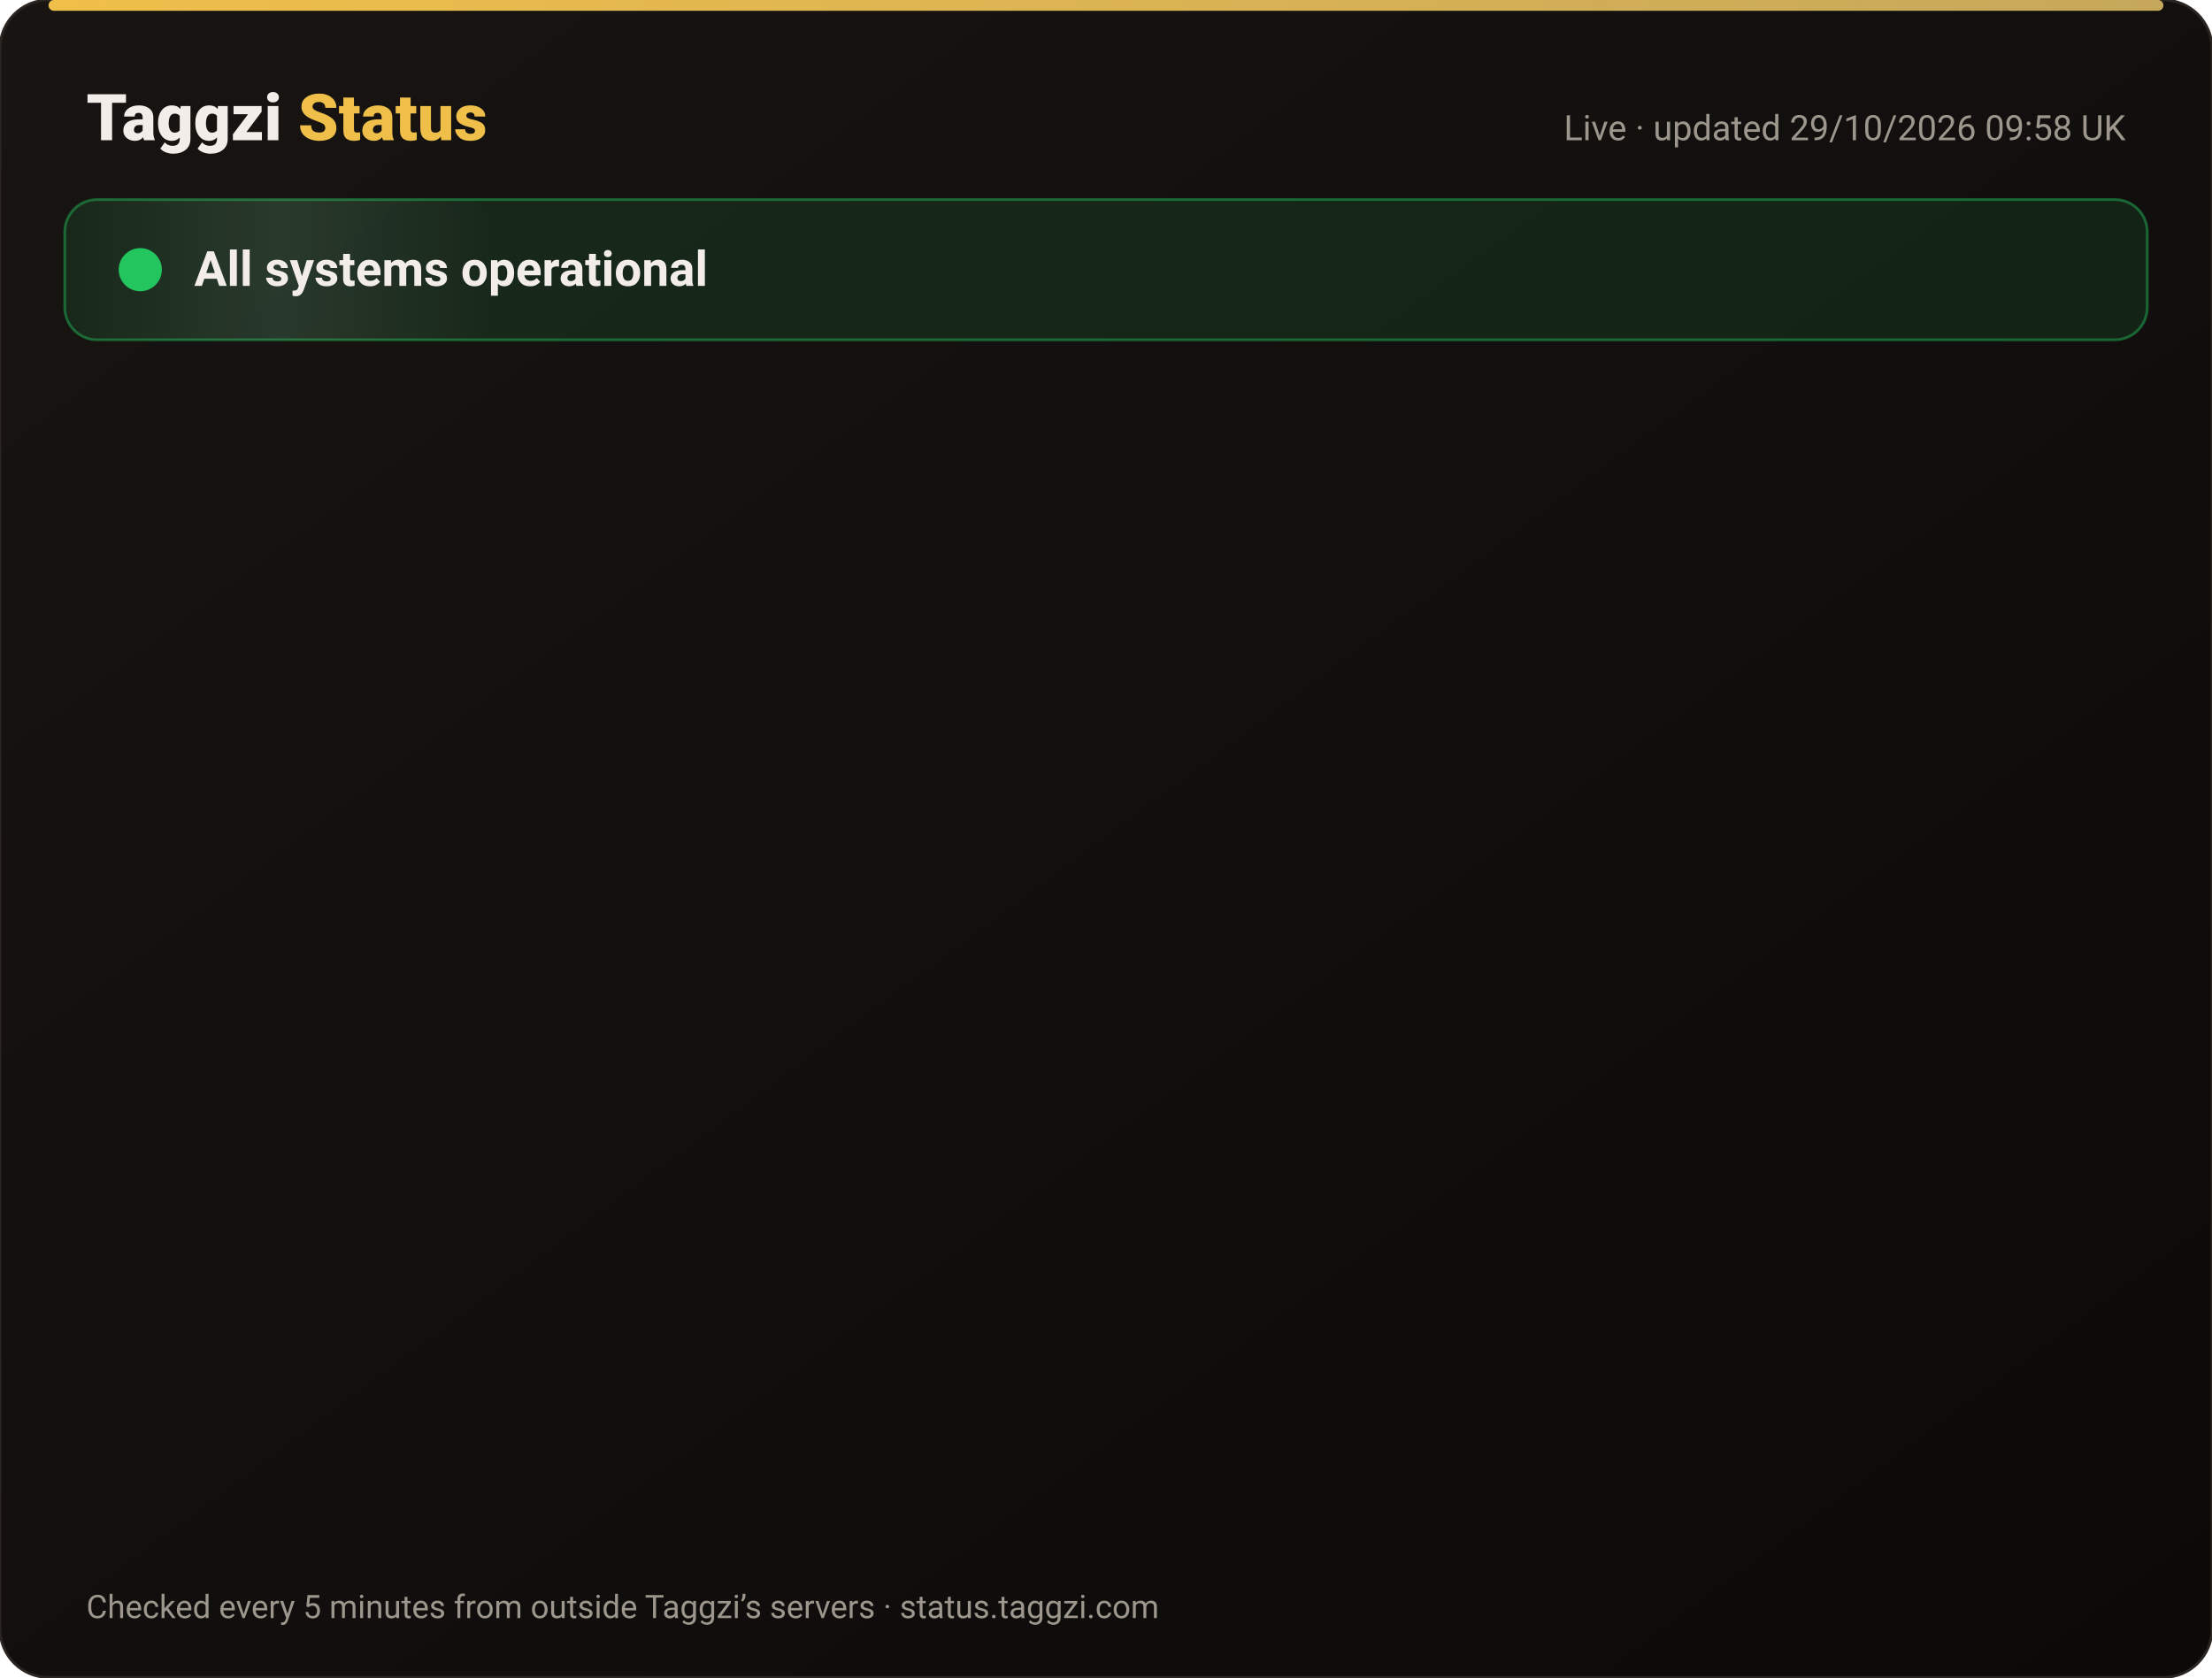
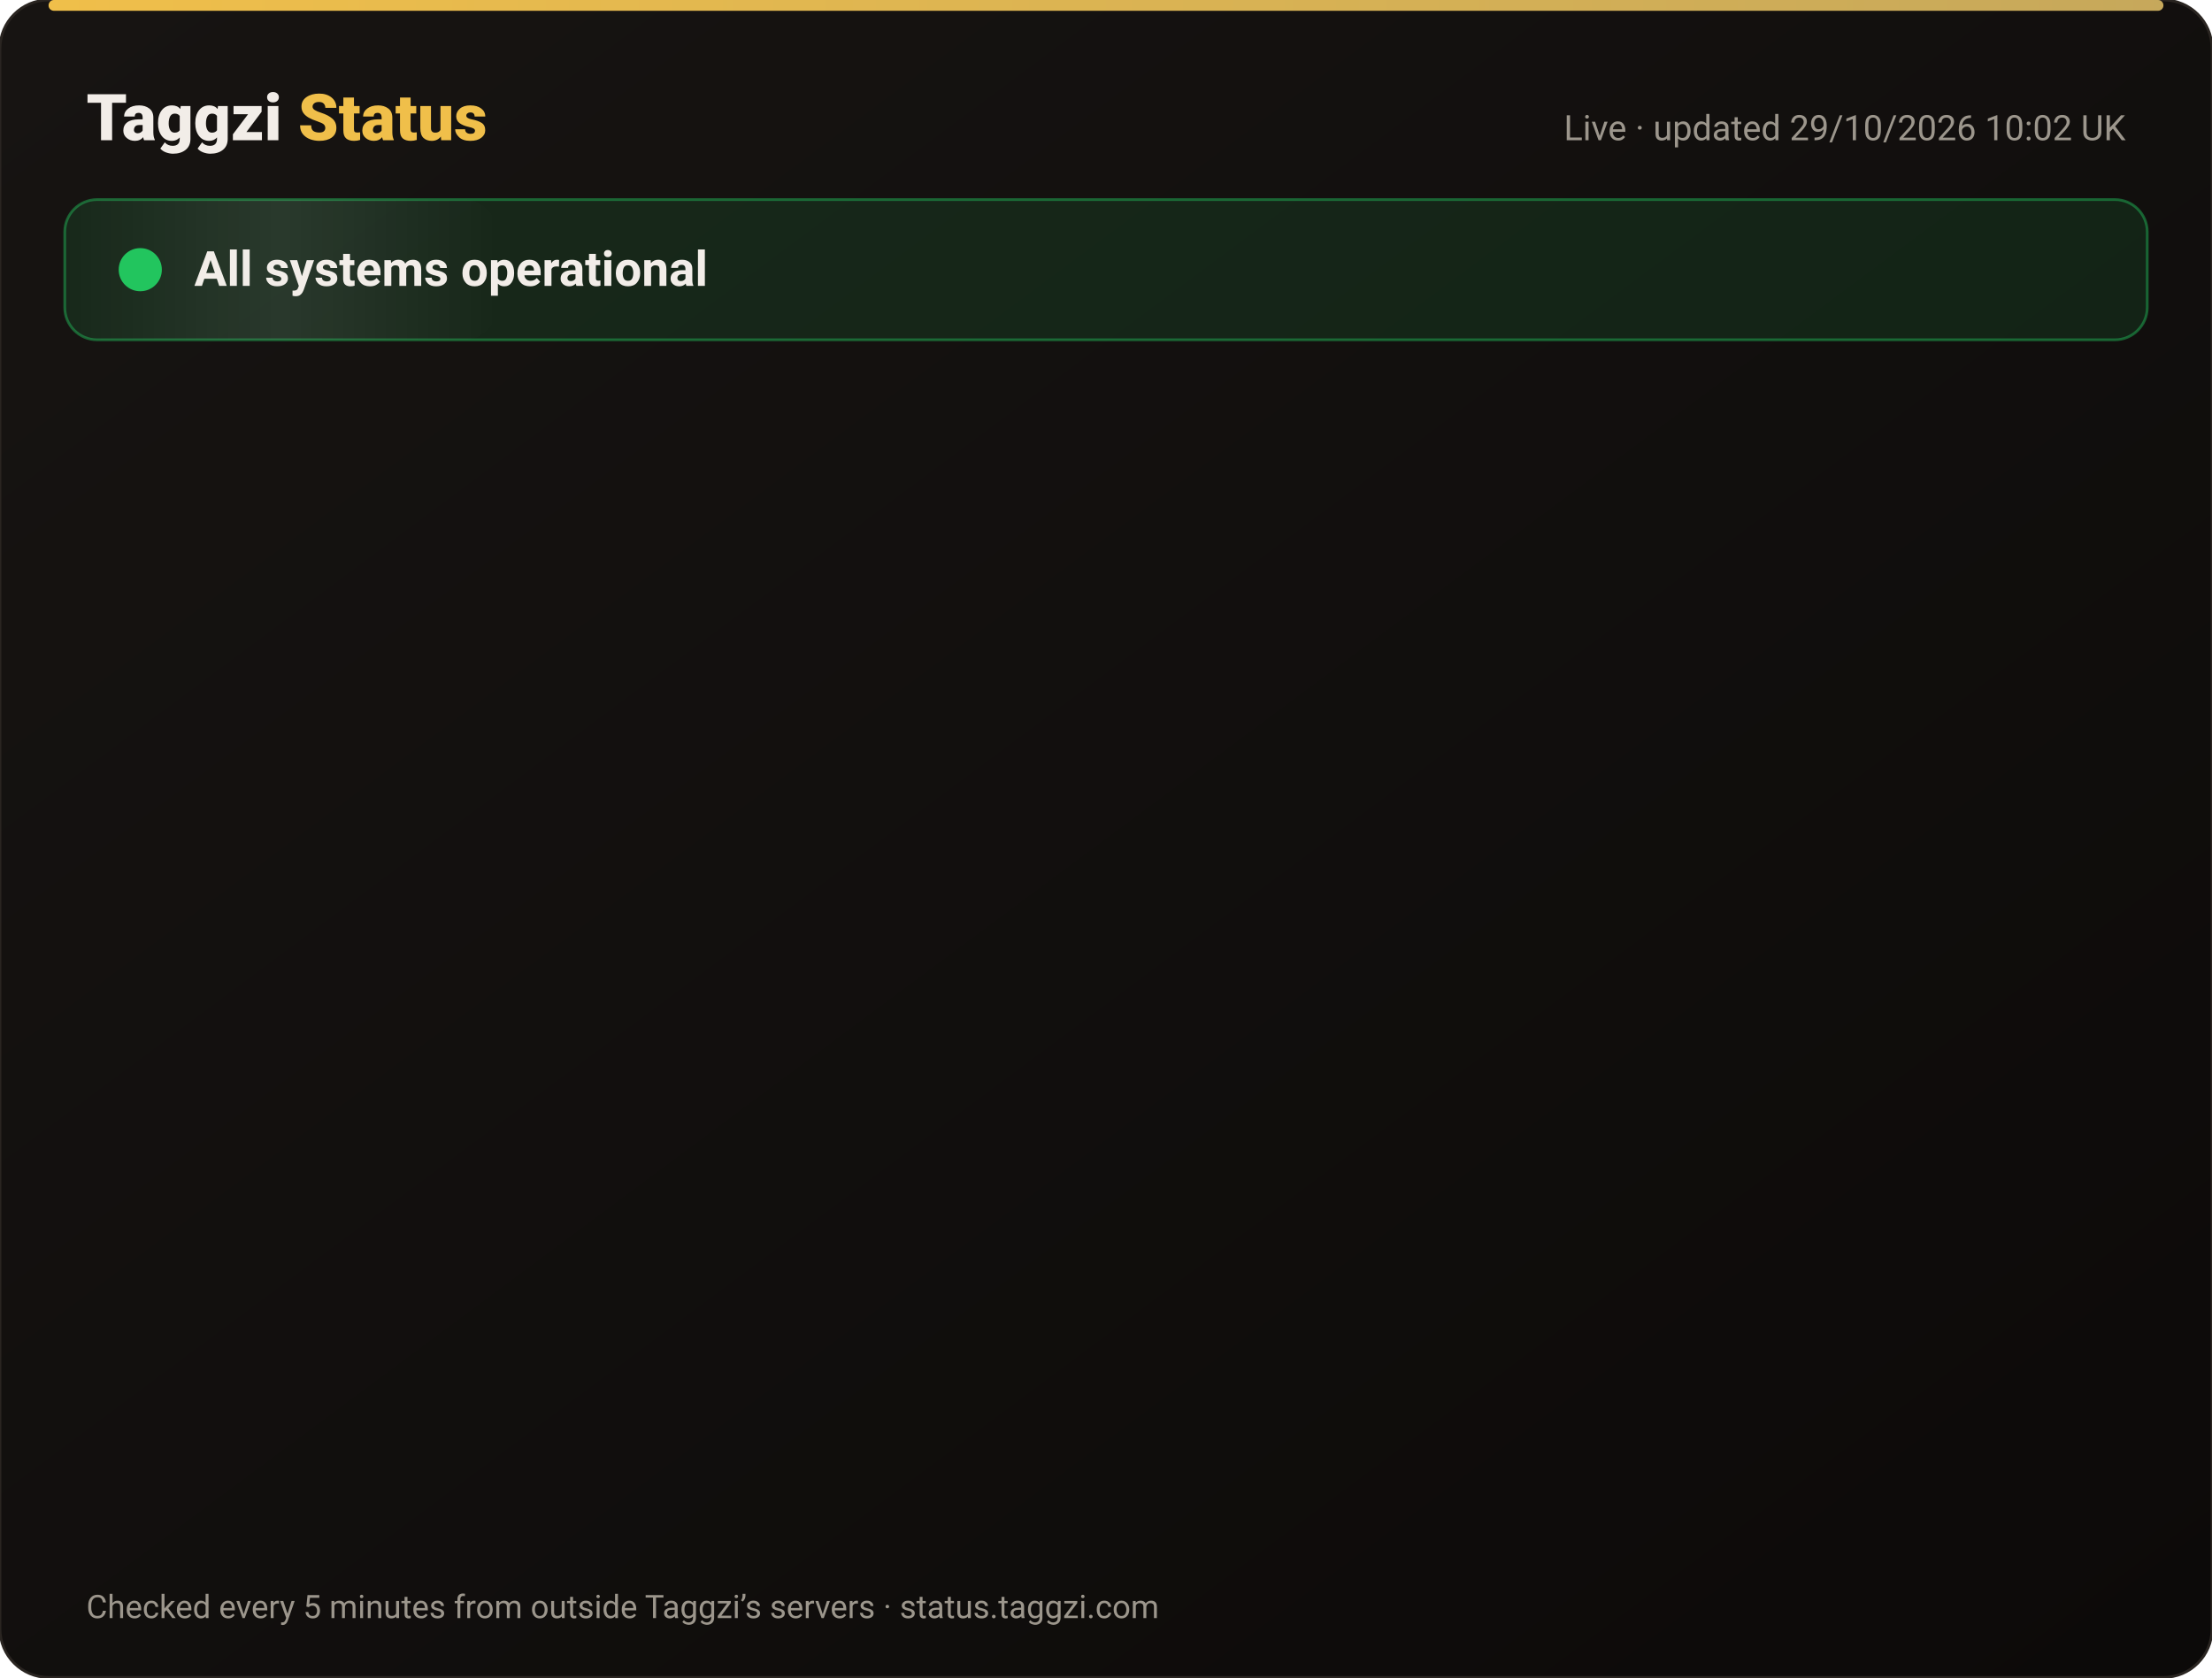
<svg xmlns="http://www.w3.org/2000/svg" width="820" height="622" viewBox="0 0 820 622" font-family="-apple-system,Segoe UI,Roboto,Helvetica,Arial,sans-serif">
  <defs>
    <linearGradient id="bg" x1="0" y1="0" x2="1" y2="1">
      <stop offset="0" stop-color="#171412" />
      <stop offset="1" stop-color="#0C0A09" />
    </linearGradient>
    <linearGradient id="gold" x1="0" x2="1">
      <stop offset="0" stop-color="#F0BF4A" />
      <stop offset="1" stop-color="#c6a85b" />
    </linearGradient>
    <linearGradient id="shine" x1="0" x2="1">
      <stop offset="0" stop-color="#fff" stop-opacity="0" />
      <stop offset=".5" stop-color="#fff" stop-opacity=".08" />
      <stop offset="1" stop-color="#fff" stop-opacity="0" />
    </linearGradient>
  </defs>
  <rect width="820" height="622" rx="18" fill="url(#bg)" stroke="#2a2521" />
  <rect x="18" y="0" width="784" height="4" rx="2" fill="url(#gold)" />
  <text x="32" y="52" font-size="24" font-weight="800" fill="#F2EDE8">Taggzi <tspan fill="#F0BF4A">Status</tspan>
  </text>
-   <text x="788" y="52" font-size="13" fill="#9C968C" text-anchor="end">Live · updated 29/10/2026 09:58 UK</text>
+   <text x="788" y="52" font-size="13" fill="#9C968C" text-anchor="end">Live · updated 29/10/2026 10:02 UK</text>
  <rect x="24" y="74" width="772" height="52" rx="12" fill="#22c55e" fill-opacity=".12" stroke="#22c55e" stroke-opacity=".45" />
  <rect x="24" y="74" width="160" height="52" rx="12" fill="url(#shine)">
    <animate attributeName="x" from="-160" to="820" dur="4s" repeatCount="indefinite" />
  </rect>
  <circle cx="52" cy="100" r="7" fill="#22c55e" />
  <circle cx="52" cy="100" r="7" fill="none" stroke="#22c55e" stroke-width="2">
    <animate attributeName="r" values="7;15;7" dur="2s" repeatCount="indefinite" />
    <animate attributeName="opacity" values=".9;0;.9" dur="2s" repeatCount="indefinite" />
  </circle>
  <text x="72" y="106" font-size="18" font-weight="700" fill="#F2EDE8">All systems operational</text>
  <g opacity="0">
    <animate attributeName="opacity" from="0" to="1" begin="0.00s" dur=".6s" fill="freeze" />
    <line x1="32" y1="188" x2="788" y2="188" stroke="#2a2521" />
    <circle cx="44" cy="166" r="6" fill="#22c55e">
      <animate attributeName="opacity" values="1;.45;1" dur="2.4s" begin="0.00s" repeatCount="indefinite" />
    </circle>
    <text x="62" y="171" font-size="15" font-weight="650" fill="#F2EDE8">Website</text>
    <text x="630" y="171" font-size="13" fill="#9C968C" text-anchor="end">99.97% uptime</text>
    <rect x="648" y="154" width="140" height="24" rx="12" fill="#22c55e" fill-opacity=".14" stroke="#22c55e" stroke-opacity=".5" />
    <text x="718" y="171" font-size="12" font-weight="700" fill="#22c55e" text-anchor="middle">Operational</text>
  </g>
  <g opacity="0">
    <animate attributeName="opacity" from="0" to="1" begin="0.15s" dur=".6s" fill="freeze" />
    <line x1="32" y1="234" x2="788" y2="234" stroke="#2a2521" />
    <circle cx="44" cy="212" r="6" fill="#22c55e">
      <animate attributeName="opacity" values="1;.45;1" dur="2.4s" begin="0.15s" repeatCount="indefinite" />
    </circle>
    <text x="62" y="217" font-size="15" font-weight="650" fill="#F2EDE8">Tag scans</text>
    <text x="630" y="217" font-size="13" fill="#9C968C" text-anchor="end">99.97% uptime</text>
    <rect x="648" y="200" width="140" height="24" rx="12" fill="#22c55e" fill-opacity=".14" stroke="#22c55e" stroke-opacity=".5" />
    <text x="718" y="217" font-size="12" font-weight="700" fill="#22c55e" text-anchor="middle">Operational</text>
  </g>
  <g opacity="0">
    <animate attributeName="opacity" from="0" to="1" begin="0.30s" dur=".6s" fill="freeze" />
    <line x1="32" y1="280" x2="788" y2="280" stroke="#2a2521" />
    <circle cx="44" cy="258" r="6" fill="#22c55e">
      <animate attributeName="opacity" values="1;.45;1" dur="2.4s" begin="0.30s" repeatCount="indefinite" />
    </circle>
    <text x="62" y="263" font-size="15" font-weight="650" fill="#F2EDE8">Manual tag lookup</text>
    <text x="630" y="263" font-size="13" fill="#9C968C" text-anchor="end">99.97% uptime</text>
    <rect x="648" y="246" width="140" height="24" rx="12" fill="#22c55e" fill-opacity=".14" stroke="#22c55e" stroke-opacity=".5" />
    <text x="718" y="263" font-size="12" font-weight="700" fill="#22c55e" text-anchor="middle">Operational</text>
  </g>
  <g opacity="0">
    <animate attributeName="opacity" from="0" to="1" begin="0.45s" dur=".6s" fill="freeze" />
    <line x1="32" y1="326" x2="788" y2="326" stroke="#2a2521" />
    <circle cx="44" cy="304" r="6" fill="#22c55e">
      <animate attributeName="opacity" values="1;.45;1" dur="2.4s" begin="0.45s" repeatCount="indefinite" />
    </circle>
    <text x="62" y="309" font-size="15" font-weight="650" fill="#F2EDE8">App &amp; login</text>
    <text x="630" y="309" font-size="13" fill="#9C968C" text-anchor="end">99.97% uptime</text>
    <rect x="648" y="292" width="140" height="24" rx="12" fill="#22c55e" fill-opacity=".14" stroke="#22c55e" stroke-opacity=".5" />
    <text x="718" y="309" font-size="12" font-weight="700" fill="#22c55e" text-anchor="middle">Operational</text>
  </g>
  <g opacity="0">
    <animate attributeName="opacity" from="0" to="1" begin="0.60s" dur=".6s" fill="freeze" />
    <line x1="32" y1="372" x2="788" y2="372" stroke="#2a2521" />
    <circle cx="44" cy="350" r="6" fill="#22c55e">
      <animate attributeName="opacity" values="1;.45;1" dur="2.4s" begin="0.60s" repeatCount="indefinite" />
    </circle>
    <text x="62" y="355" font-size="15" font-weight="650" fill="#F2EDE8">Community alerts</text>
    <text x="630" y="355" font-size="13" fill="#9C968C" text-anchor="end">99.97% uptime</text>
    <rect x="648" y="338" width="140" height="24" rx="12" fill="#22c55e" fill-opacity=".14" stroke="#22c55e" stroke-opacity=".5" />
    <text x="718" y="355" font-size="12" font-weight="700" fill="#22c55e" text-anchor="middle">Operational</text>
  </g>
  <g opacity="0">
    <animate attributeName="opacity" from="0" to="1" begin="0.75s" dur=".6s" fill="freeze" />
    <line x1="32" y1="418" x2="788" y2="418" stroke="#2a2521" />
    <circle cx="44" cy="396" r="6" fill="#22c55e">
      <animate attributeName="opacity" values="1;.45;1" dur="2.4s" begin="0.75s" repeatCount="indefinite" />
    </circle>
    <text x="62" y="401" font-size="15" font-weight="650" fill="#F2EDE8">Private calling</text>
    <text x="630" y="401" font-size="13" fill="#9C968C" text-anchor="end">99.97% uptime</text>
    <rect x="648" y="384" width="140" height="24" rx="12" fill="#22c55e" fill-opacity=".14" stroke="#22c55e" stroke-opacity=".5" />
    <text x="718" y="401" font-size="12" font-weight="700" fill="#22c55e" text-anchor="middle">Operational</text>
  </g>
  <g opacity="0">
    <animate attributeName="opacity" from="0" to="1" begin="0.90s" dur=".6s" fill="freeze" />
    <line x1="32" y1="464" x2="788" y2="464" stroke="#2a2521" />
    <circle cx="44" cy="442" r="6" fill="#22c55e">
      <animate attributeName="opacity" values="1;.45;1" dur="2.4s" begin="0.90s" repeatCount="indefinite" />
    </circle>
    <text x="62" y="447" font-size="15" font-weight="650" fill="#F2EDE8">Payments</text>
    <text x="630" y="447" font-size="13" fill="#9C968C" text-anchor="end">99.95% uptime</text>
    <rect x="648" y="430" width="140" height="24" rx="12" fill="#22c55e" fill-opacity=".14" stroke="#22c55e" stroke-opacity=".5" />
    <text x="718" y="447" font-size="12" font-weight="700" fill="#22c55e" text-anchor="middle">Operational</text>
  </g>
  <g opacity="0">
    <animate attributeName="opacity" from="0" to="1" begin="1.05s" dur=".6s" fill="freeze" />
    <line x1="32" y1="510" x2="788" y2="510" stroke="#2a2521" />
    <circle cx="44" cy="488" r="6" fill="#22c55e">
      <animate attributeName="opacity" values="1;.45;1" dur="2.4s" begin="1.05s" repeatCount="indefinite" />
    </circle>
    <text x="62" y="493" font-size="15" font-weight="650" fill="#F2EDE8">Email &amp; support</text>
    <text x="630" y="493" font-size="13" fill="#9C968C" text-anchor="end">99.97% uptime</text>
    <rect x="648" y="476" width="140" height="24" rx="12" fill="#22c55e" fill-opacity=".14" stroke="#22c55e" stroke-opacity=".5" />
    <text x="718" y="493" font-size="12" font-weight="700" fill="#22c55e" text-anchor="middle">Operational</text>
  </g>
  <g opacity="0">
    <animate attributeName="opacity" from="0" to="1" begin="1.20s" dur=".6s" fill="freeze" />
    <line x1="32" y1="556" x2="788" y2="556" stroke="#2a2521" />
    <circle cx="44" cy="534" r="6" fill="#22c55e">
      <animate attributeName="opacity" values="1;.45;1" dur="2.4s" begin="1.20s" repeatCount="indefinite" />
    </circle>
    <text x="62" y="539" font-size="15" font-weight="650" fill="#F2EDE8">Secure connection (SSL)</text>
    <text x="630" y="539" font-size="13" fill="#9C968C" text-anchor="end">100.00% uptime</text>
    <rect x="648" y="522" width="140" height="24" rx="12" fill="#22c55e" fill-opacity=".14" stroke="#22c55e" stroke-opacity=".5" />
    <text x="718" y="539" font-size="12" font-weight="700" fill="#22c55e" text-anchor="middle">Operational</text>
  </g>
  <text x="32" y="600" font-size="12" fill="#9C968C">Checked every 5 minutes from outside Taggzi’s servers · status.taggzi.com</text>
</svg>
